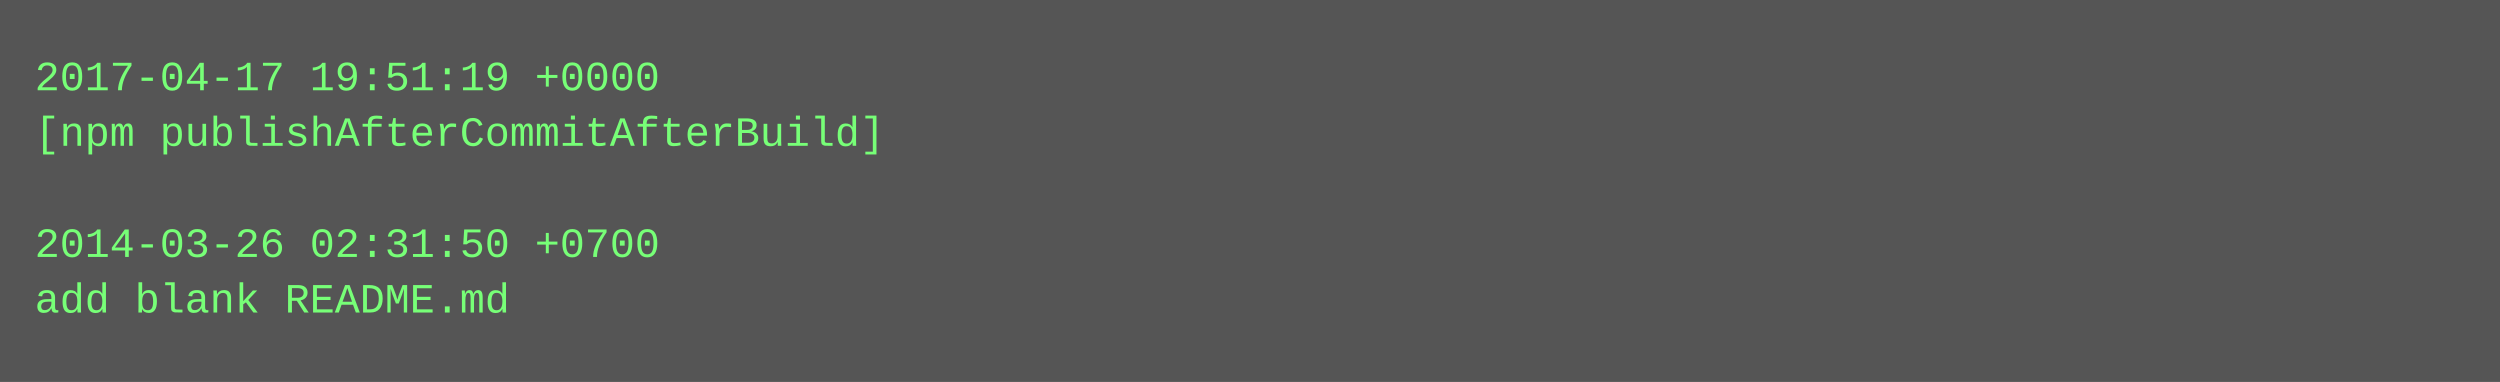
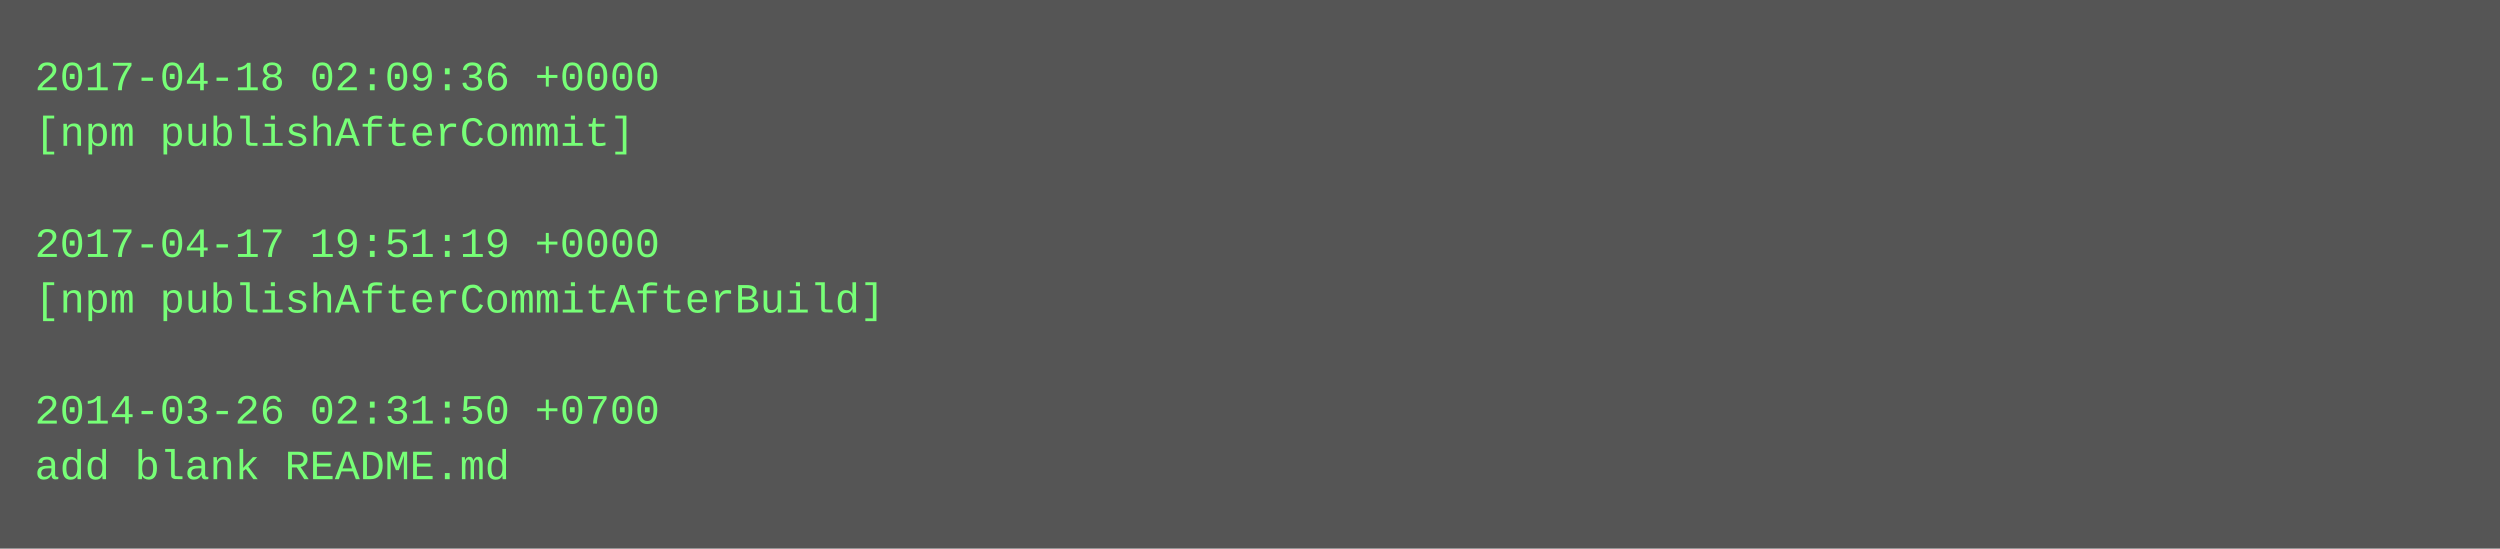
- <svg xmlns="http://www.w3.org/2000/svg" height="110" width="720">
-   <rect height="110" fill="#555" width="720" />
+ <svg xmlns="http://www.w3.org/2000/svg" height="158" width="720">
+   <rect height="158" fill="#555" width="720" />
  <text fill="#7f7" font-family="Courier New" font-size="12" xml:space="preserve">
-     <tspan x="10" y="26">2017-04-17 19:51:19 +0000</tspan>
-     <tspan x="10" y="42">[npm publishAfterCommitAfterBuild]</tspan>
+     <tspan x="10" y="26">2017-04-18 02:09:36 +0000</tspan>
+     <tspan x="10" y="42">[npm publishAfterCommit]</tspan>
    <tspan x="10" y="58" />
-     <tspan x="10" y="74">2014-03-26 02:31:50 +0700</tspan>
-     <tspan x="10" y="90">add blank README.md</tspan>
+     <tspan x="10" y="74">2017-04-17 19:51:19 +0000</tspan>
+     <tspan x="10" y="90">[npm publishAfterCommitAfterBuild]</tspan>
+     <tspan x="10" y="106" />
+     <tspan x="10" y="122">2014-03-26 02:31:50 +0700</tspan>
+     <tspan x="10" y="138">add blank README.md</tspan>
  </text>
</svg>
